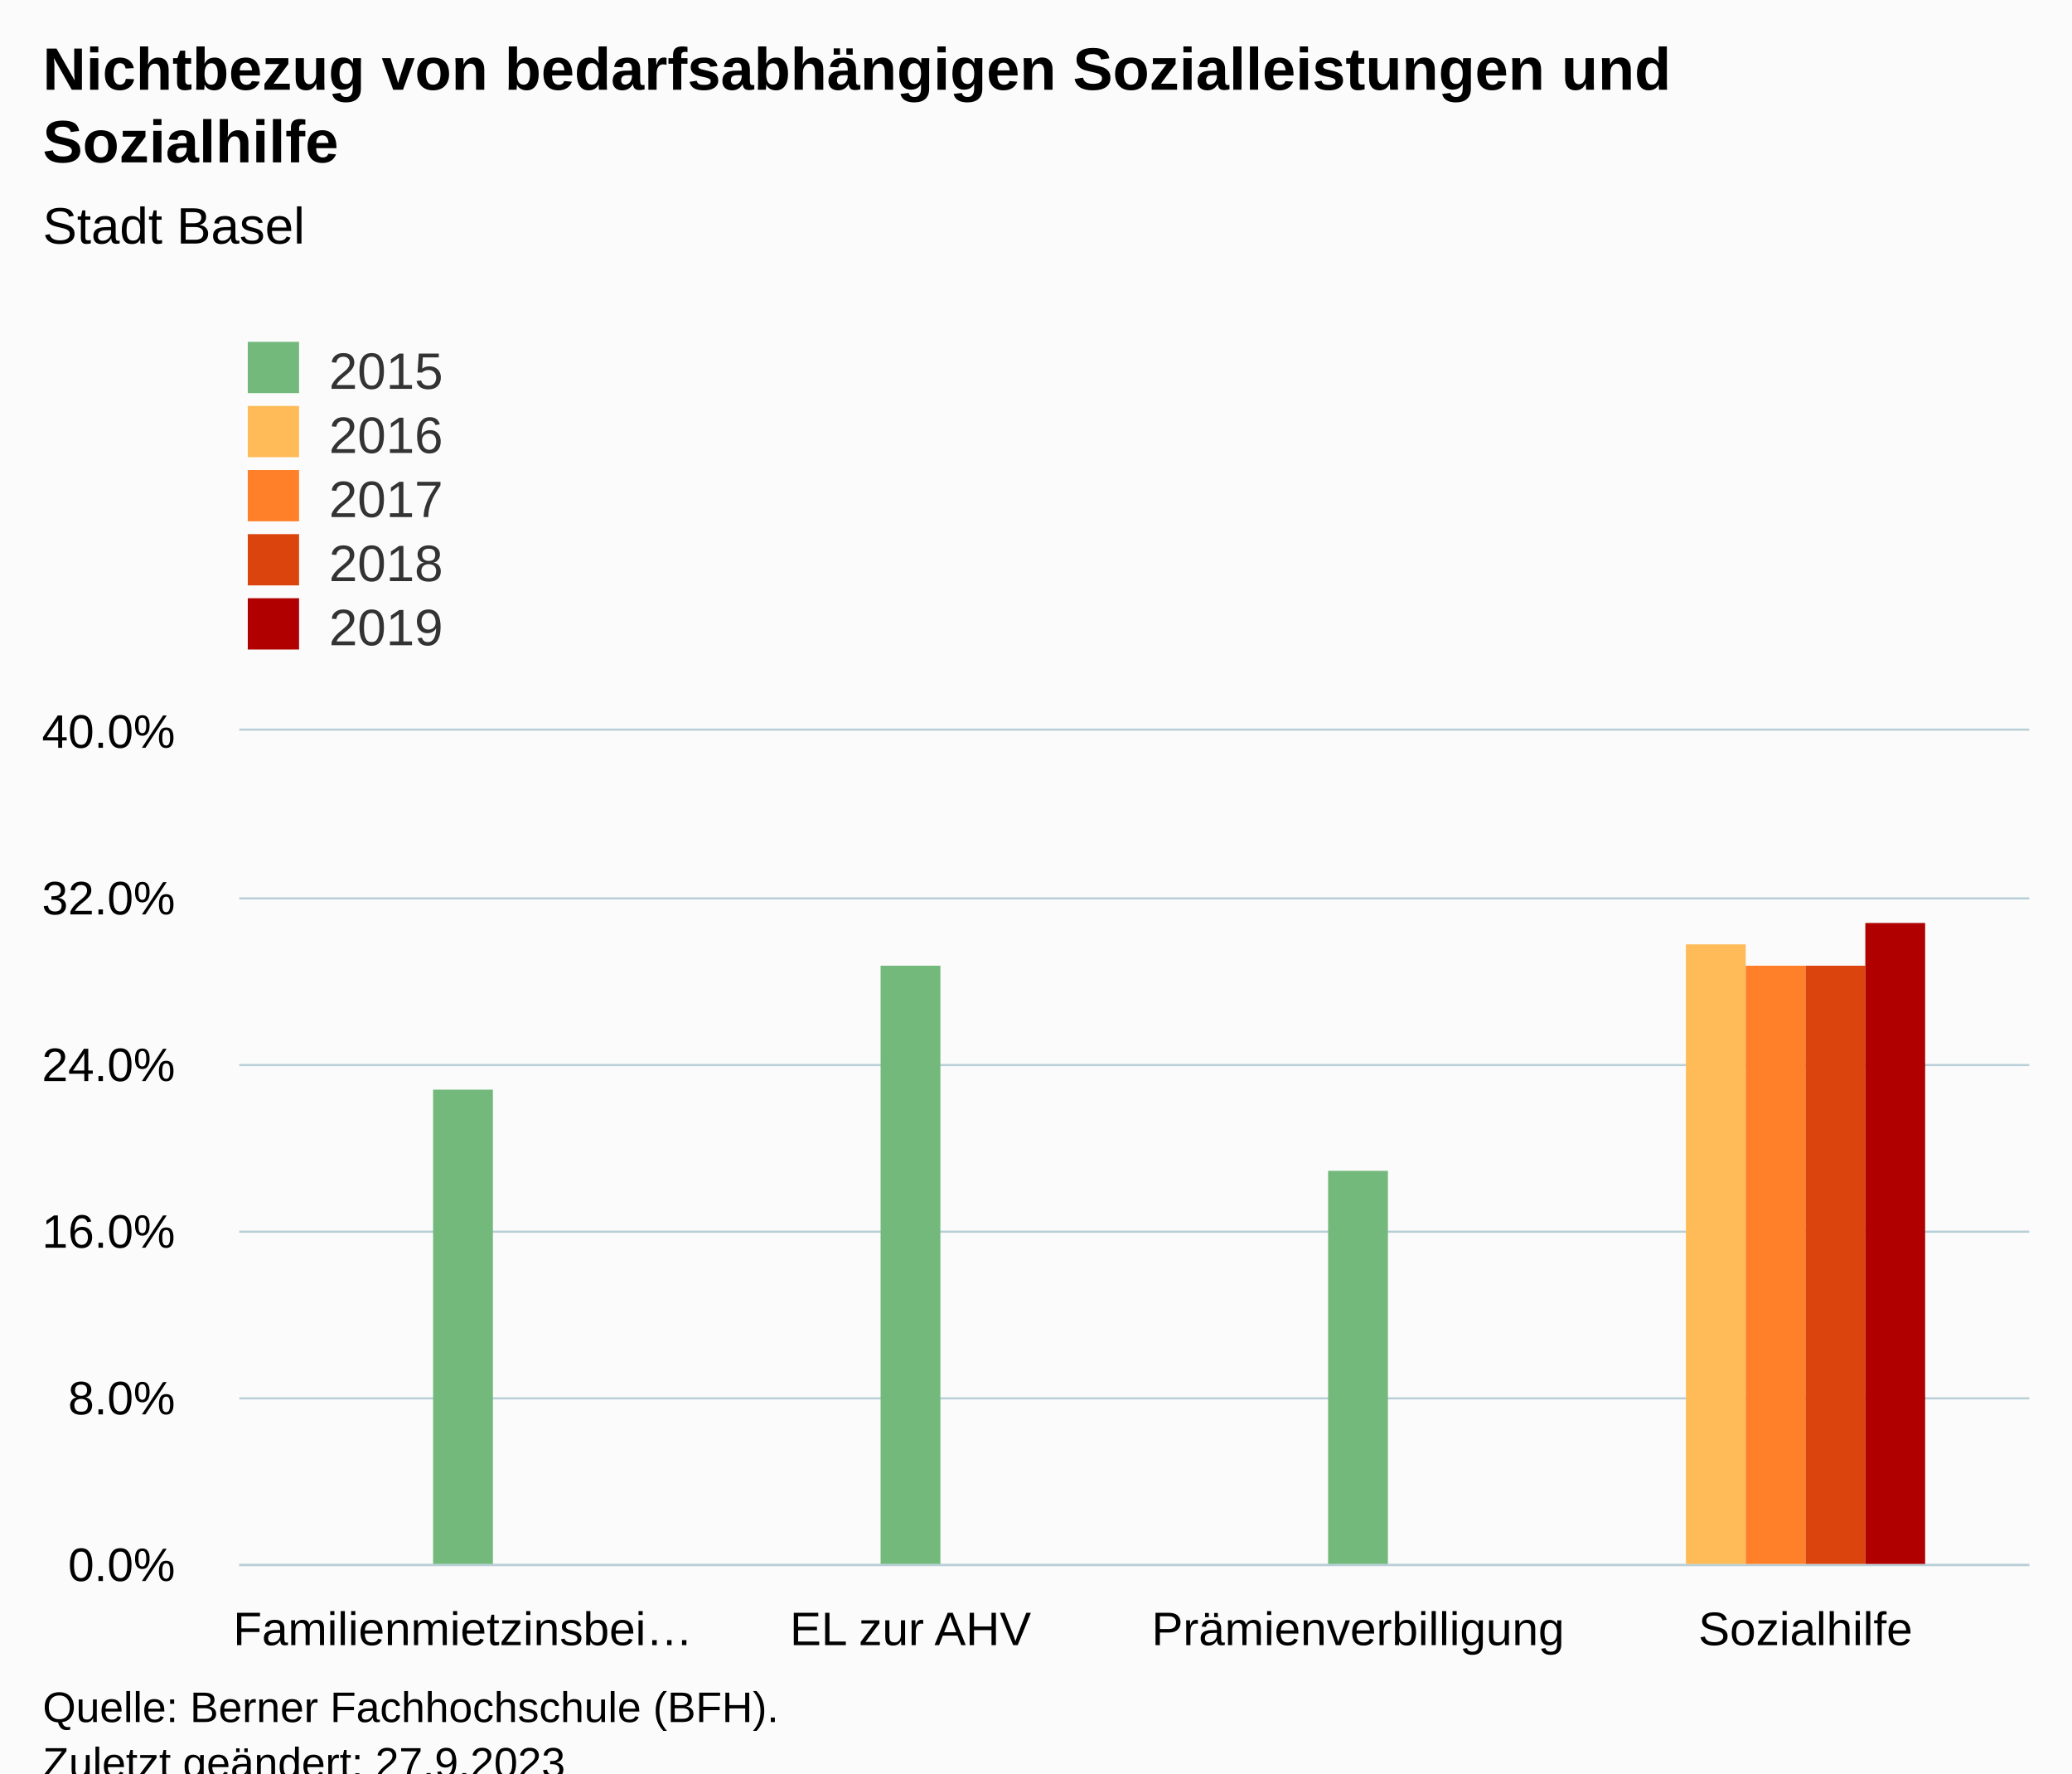
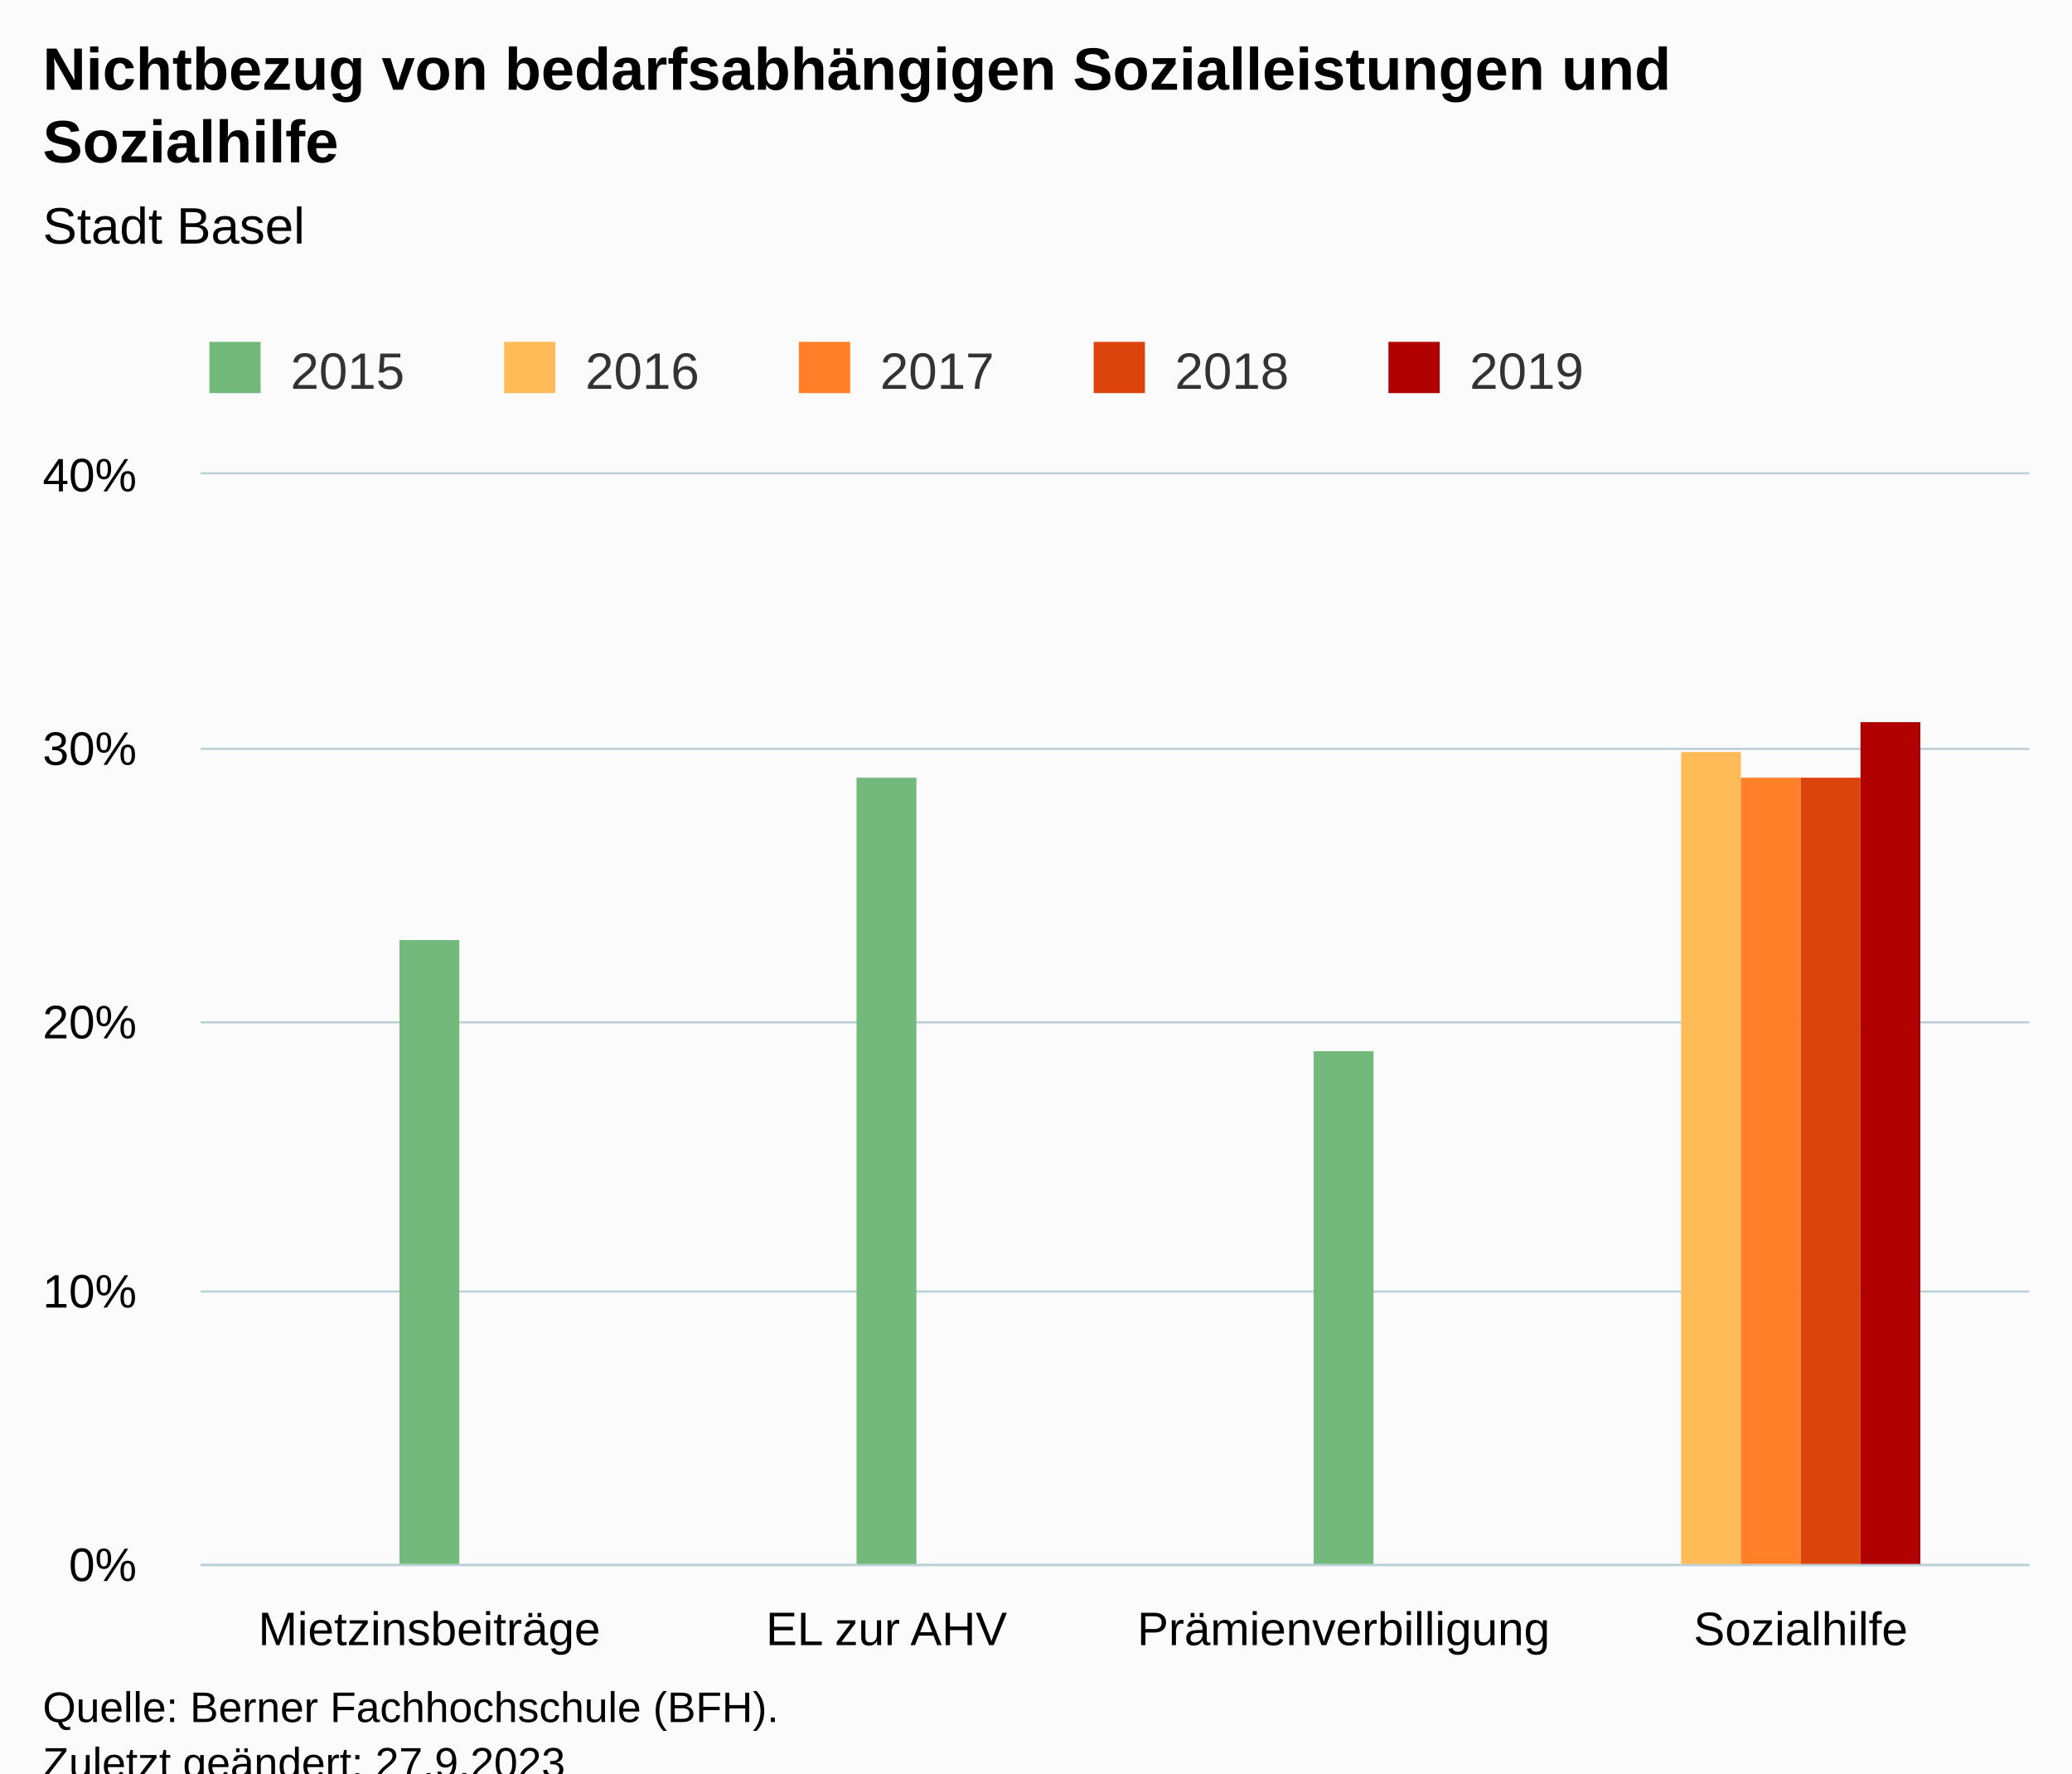
<svg xmlns="http://www.w3.org/2000/svg" version="1.1" class="highcharts-root" style="font-family:Arial;font-size:12px;" viewBox="0 0 485 415">
  <defs>
-     <clipPath id="highcharts-jxav08y-27-">
-       <rect x="0" y="0" width="419" height="195" fill="none" />
+     <clipPath id="highcharts-8huaxqq-27-">
+       <rect x="0" y="0" width="428" height="255" fill="none" />
    </clipPath>
-     <clipPath id="highcharts-jxav08y-32-">
-       <rect x="0" y="0" width="419" height="195" fill="none" />
+     <clipPath id="highcharts-8huaxqq-32-">
+       <rect x="0" y="0" width="428" height="255" fill="none" />
    </clipPath>
-     <clipPath id="highcharts-jxav08y-49-">
-       <rect x="56" y="171" width="419" height="195" fill="none" />
+     <clipPath id="highcharts-8huaxqq-49-">
+       <rect x="47" y="111" width="428" height="255" fill="none" />
    </clipPath>
  </defs>
  <rect fill="#fbfbfb" class="highcharts-background" x="0" y="0" width="485" height="428" rx="0" ry="0" />
-   <rect fill="none" class="highcharts-plot-background" x="56" y="171" width="419" height="195" />
+   <rect fill="none" class="highcharts-plot-background" x="47" y="111" width="428" height="255" />
  <g class="highcharts-pane-group" data-z-index="0" />
  <g class="highcharts-grid highcharts-xaxis-grid" data-z-index="1">
-     <path fill="none" data-z-index="1" class="highcharts-grid-line" d="M 160.5 171 L 160.5 366" opacity="1" />
-     <path fill="none" data-z-index="1" class="highcharts-grid-line" d="M 265.5 171 L 265.5 366" opacity="1" />
-     <path fill="none" data-z-index="1" class="highcharts-grid-line" d="M 369.5 171 L 369.5 366" opacity="1" />
-     <path fill="none" data-z-index="1" class="highcharts-grid-line" d="M 474.5 171 L 474.5 366" opacity="1" />
-     <path fill="none" data-z-index="1" class="highcharts-grid-line" d="M 55.5 171 L 55.5 366" opacity="1" />
+     <path fill="none" data-z-index="1" class="highcharts-grid-line" d="M 153.5 111 L 153.5 366" opacity="1" />
+     <path fill="none" data-z-index="1" class="highcharts-grid-line" d="M 260.5 111 L 260.5 366" opacity="1" />
+     <path fill="none" data-z-index="1" class="highcharts-grid-line" d="M 367.5 111 L 367.5 366" opacity="1" />
+     <path fill="none" data-z-index="1" class="highcharts-grid-line" d="M 474.5 111 L 474.5 366" opacity="1" />
+     <path fill="none" data-z-index="1" class="highcharts-grid-line" d="M 46.5 111 L 46.5 366" opacity="1" />
  </g>
  <g class="highcharts-grid highcharts-yaxis-grid" data-z-index="1">
-     <path fill="none" stroke="#B9CFD7" stroke-width="0.5" data-z-index="1" class="highcharts-grid-line" d="M 56 366.25 L 475 366.25" opacity="1" />
-     <path fill="none" stroke="#B9CFD7" stroke-width="0.5" data-z-index="1" class="highcharts-grid-line" d="M 56 327.25 L 475 327.25" opacity="1" />
-     <path fill="none" stroke="#B9CFD7" stroke-width="0.5" data-z-index="1" class="highcharts-grid-line" d="M 56 288.25 L 475 288.25" opacity="1" />
-     <path fill="none" stroke="#B9CFD7" stroke-width="0.5" data-z-index="1" class="highcharts-grid-line" d="M 56 249.25 L 475 249.25" opacity="1" />
-     <path fill="none" stroke="#B9CFD7" stroke-width="0.5" data-z-index="1" class="highcharts-grid-line" d="M 56 210.25 L 475 210.25" opacity="1" />
-     <path fill="none" stroke="#B9CFD7" stroke-width="0.5" data-z-index="1" class="highcharts-grid-line" d="M 56 170.75 L 475 170.75" opacity="1" />
+     <path fill="none" stroke="#B9CFD7" stroke-width="0.5" data-z-index="1" class="highcharts-grid-line" d="M 47 366.25 L 475 366.25" opacity="1" />
+     <path fill="none" stroke="#B9CFD7" stroke-width="0.5" data-z-index="1" class="highcharts-grid-line" d="M 47 302.25 L 475 302.25" opacity="1" />
+     <path fill="none" stroke="#B9CFD7" stroke-width="0.5" data-z-index="1" class="highcharts-grid-line" d="M 47 239.25 L 475 239.25" opacity="1" />
+     <path fill="none" stroke="#B9CFD7" stroke-width="0.5" data-z-index="1" class="highcharts-grid-line" d="M 47 175.25 L 475 175.25" opacity="1" />
+     <path fill="none" stroke="#B9CFD7" stroke-width="0.5" data-z-index="1" class="highcharts-grid-line" d="M 47 110.75 L 475 110.75" opacity="1" />
  </g>
-   <rect fill="none" class="highcharts-plot-border" data-z-index="1" x="56" y="171" width="419" height="195" />
+   <rect fill="none" class="highcharts-plot-border" data-z-index="1" x="47" y="111" width="428" height="255" />
  <g class="highcharts-axis highcharts-xaxis" data-z-index="2">
-     <path fill="none" class="highcharts-axis-line" stroke="#B9CFD7" stroke-width="0.5" data-z-index="7" d="M 56 366.25 L 475 366.25" />
+     <path fill="none" class="highcharts-axis-line" stroke="#B9CFD7" stroke-width="0.5" data-z-index="7" d="M 47 366.25 L 475 366.25" />
  </g>
  <g class="highcharts-axis highcharts-yaxis" data-z-index="2">
-     <path fill="none" class="highcharts-axis-line" data-z-index="7" d="M 56 171 L 56 366" />
+     <path fill="none" class="highcharts-axis-line" data-z-index="7" d="M 47 111 L 47 366" />
  </g>
  <g class="highcharts-series-group" data-z-index="3">
-     <g class="highcharts-series highcharts-series-0 highcharts-column-series" data-z-index="0.1" opacity="1" transform="translate(56,171) scale(1 1)" clip-path="url(#highcharts-jxav08y-32-)">
-       <rect x="45.375" y="84" width="14" height="112" fill="#73B97C" opacity="1" class="highcharts-point" />
-       <rect x="150.125" y="55" width="14" height="141" fill="#73B97C" opacity="1" class="highcharts-point" />
-       <rect x="254.875" y="103" width="14" height="93" fill="#73B97C" opacity="1" class="highcharts-point" />
+     <g class="highcharts-series highcharts-series-0 highcharts-column-series" data-z-index="0.1" opacity="1" transform="translate(47,111) scale(1 1)" clip-path="url(#highcharts-8huaxqq-32-)">
+       <rect x="46.5" y="109" width="14" height="147" fill="#73B97C" opacity="1" class="highcharts-point" />
+       <rect x="153.5" y="71" width="14" height="185" fill="#73B97C" opacity="1" class="highcharts-point" />
+       <rect x="260.5" y="135" width="14" height="121" fill="#73B97C" opacity="1" class="highcharts-point" />
    </g>
-     <g class="highcharts-markers highcharts-series-0 highcharts-column-series" data-z-index="0.1" opacity="1" transform="translate(56,171) scale(1 1)" clip-path="none" />
-     <g class="highcharts-series highcharts-series-1 highcharts-column-series" data-z-index="0.1" opacity="1" transform="translate(56,171) scale(1 1)" clip-path="url(#highcharts-jxav08y-32-)">
-       <rect x="338.625" y="50" width="14" height="146" fill="#FFBB58" opacity="1" class="highcharts-point" />
+     <g class="highcharts-markers highcharts-series-0 highcharts-column-series" data-z-index="0.1" opacity="1" transform="translate(47,111) scale(1 1)" clip-path="none" />
+     <g class="highcharts-series highcharts-series-1 highcharts-column-series" data-z-index="0.1" opacity="1" transform="translate(47,111) scale(1 1)" clip-path="url(#highcharts-8huaxqq-32-)">
+       <rect x="346.5" y="65" width="14" height="191" fill="#FFBB58" opacity="1" class="highcharts-point" />
    </g>
-     <g class="highcharts-markers highcharts-series-1 highcharts-column-series" data-z-index="0.1" opacity="1" transform="translate(56,171) scale(1 1)" clip-path="none" />
-     <g class="highcharts-series highcharts-series-2 highcharts-column-series" data-z-index="0.1" opacity="1" transform="translate(56,171) scale(1 1)" clip-path="url(#highcharts-jxav08y-32-)">
-       <rect x="352.625" y="55" width="14" height="141" fill="#FF8028" opacity="1" class="highcharts-point" />
+     <g class="highcharts-markers highcharts-series-1 highcharts-column-series" data-z-index="0.1" opacity="1" transform="translate(47,111) scale(1 1)" clip-path="none" />
+     <g class="highcharts-series highcharts-series-2 highcharts-column-series" data-z-index="0.1" opacity="1" transform="translate(47,111) scale(1 1)" clip-path="url(#highcharts-8huaxqq-32-)">
+       <rect x="360.5" y="71" width="14" height="185" fill="#FF8028" opacity="1" class="highcharts-point" />
    </g>
-     <g class="highcharts-markers highcharts-series-2 highcharts-column-series" data-z-index="0.1" opacity="1" transform="translate(56,171) scale(1 1)" clip-path="none" />
-     <g class="highcharts-series highcharts-series-3 highcharts-column-series" data-z-index="0.1" opacity="1" transform="translate(56,171) scale(1 1)" clip-path="url(#highcharts-jxav08y-32-)">
-       <rect x="366.625" y="55" width="14" height="141" fill="#DC440E" opacity="1" class="highcharts-point" />
+     <g class="highcharts-markers highcharts-series-2 highcharts-column-series" data-z-index="0.1" opacity="1" transform="translate(47,111) scale(1 1)" clip-path="none" />
+     <g class="highcharts-series highcharts-series-3 highcharts-column-series" data-z-index="0.1" opacity="1" transform="translate(47,111) scale(1 1)" clip-path="url(#highcharts-8huaxqq-32-)">
+       <rect x="374.5" y="71" width="14" height="185" fill="#DC440E" opacity="1" class="highcharts-point" />
    </g>
-     <g class="highcharts-markers highcharts-series-3 highcharts-column-series" data-z-index="0.1" opacity="1" transform="translate(56,171) scale(1 1)" clip-path="none" />
-     <g class="highcharts-series highcharts-series-4 highcharts-column-series" data-z-index="0.1" opacity="1" transform="translate(56,171) scale(1 1)" clip-path="url(#highcharts-jxav08y-32-)">
-       <rect x="380.625" y="45" width="14" height="151" fill="#B00000" opacity="1" class="highcharts-point" />
+     <g class="highcharts-markers highcharts-series-3 highcharts-column-series" data-z-index="0.1" opacity="1" transform="translate(47,111) scale(1 1)" clip-path="none" />
+     <g class="highcharts-series highcharts-series-4 highcharts-column-series" data-z-index="0.1" opacity="1" transform="translate(47,111) scale(1 1)" clip-path="url(#highcharts-8huaxqq-32-)">
+       <rect x="388.5" y="58" width="14" height="198" fill="#B00000" opacity="1" class="highcharts-point" />
    </g>
-     <g class="highcharts-markers highcharts-series-4 highcharts-column-series" data-z-index="0.1" opacity="1" transform="translate(56,171) scale(1 1)" clip-path="none" />
+     <g class="highcharts-markers highcharts-series-4 highcharts-column-series" data-z-index="0.1" opacity="1" transform="translate(47,111) scale(1 1)" clip-path="none" />
  </g>
  <text x="10" text-anchor="start" class="highcharts-title" data-z-index="4" style="color:#000000;font-size:14px;font-weight:bold;fill:#000000;" y="21">
    <tspan>Nichtbezug von bedarfsabhängigen Sozialleistungen und</tspan>
    <tspan dy="17" x="10">Sozialhilfe</tspan>
  </text>
  <text x="10" text-anchor="start" class="highcharts-subtitle" data-z-index="4" style="color:#000000;font-size:12px;font-weight:normal;fill:#000000;" y="57">
    <tspan>Stadt Basel</tspan>
  </text>
  <text x="10" text-anchor="start" class="highcharts-caption" data-z-index="4" style="color:#666666;fill:#666666;" y="400" />
-   <g class="highcharts-legend" data-z-index="7" transform="translate(48,73)">
-     <rect fill="none" class="highcharts-legend-box" rx="0" ry="0" x="0" y="0" width="296" height="86" visibility="visible" />
+   <g class="highcharts-legend" data-z-index="7" transform="translate(39,73)">
+     <rect fill="none" class="highcharts-legend-box" rx="0" ry="0" x="0" y="0" width="341" height="26" visibility="visible" />
    <g data-z-index="1">
      <g>
        <g class="highcharts-legend-item highcharts-column-series highcharts-color-undefined highcharts-series-0" data-z-index="1" transform="translate(8,3)">
          <text x="21" style="color:#333333;cursor:pointer;font-size:12px;font-weight:normal;fill:#333333;" text-anchor="start" data-z-index="2" y="15">
            <tspan>2015</tspan>
          </text>
          <rect x="2" y="4" width="12" height="12" fill="#73B97C" class="highcharts-point" data-z-index="3" />
        </g>
-         <g class="highcharts-legend-item highcharts-column-series highcharts-color-undefined highcharts-series-1" data-z-index="1" transform="translate(8,18)">
+         <g class="highcharts-legend-item highcharts-column-series highcharts-color-undefined highcharts-series-1" data-z-index="1" transform="translate(77,3)">
          <text x="21" y="15" style="color:#333333;cursor:pointer;font-size:12px;font-weight:normal;fill:#333333;" text-anchor="start" data-z-index="2">
            <tspan>2016</tspan>
          </text>
          <rect x="2" y="4" width="12" height="12" fill="#FFBB58" class="highcharts-point" data-z-index="3" />
        </g>
-         <g class="highcharts-legend-item highcharts-column-series highcharts-color-undefined highcharts-series-2" data-z-index="1" transform="translate(8,33)">
+         <g class="highcharts-legend-item highcharts-column-series highcharts-color-undefined highcharts-series-2" data-z-index="1" transform="translate(146,3)">
          <text x="21" y="15" style="color:#333333;cursor:pointer;font-size:12px;font-weight:normal;fill:#333333;" text-anchor="start" data-z-index="2">
            <tspan>2017</tspan>
          </text>
          <rect x="2" y="4" width="12" height="12" fill="#FF8028" class="highcharts-point" data-z-index="3" />
        </g>
-         <g class="highcharts-legend-item highcharts-column-series highcharts-color-undefined highcharts-series-3" data-z-index="1" transform="translate(8,48)">
+         <g class="highcharts-legend-item highcharts-column-series highcharts-color-undefined highcharts-series-3" data-z-index="1" transform="translate(215,3)">
          <text x="21" y="15" style="color:#333333;cursor:pointer;font-size:12px;font-weight:normal;fill:#333333;" text-anchor="start" data-z-index="2">
            <tspan>2018</tspan>
          </text>
          <rect x="2" y="4" width="12" height="12" fill="#DC440E" class="highcharts-point" data-z-index="3" />
        </g>
-         <g class="highcharts-legend-item highcharts-column-series highcharts-color-undefined highcharts-series-4" data-z-index="1" transform="translate(8,63)">
+         <g class="highcharts-legend-item highcharts-column-series highcharts-color-undefined highcharts-series-4" data-z-index="1" transform="translate(284,3)">
          <text x="21" y="15" style="color:#333333;cursor:pointer;font-size:12px;font-weight:normal;fill:#333333;" text-anchor="start" data-z-index="2">
            <tspan>2019</tspan>
          </text>
          <rect x="2" y="4" width="12" height="12" fill="#B00000" class="highcharts-point" data-z-index="3" />
        </g>
      </g>
    </g>
  </g>
  <g class="highcharts-axis-labels highcharts-xaxis-labels" data-z-index="7">
-     <text x="108.375" style="color:#000000;cursor:default;font-size:11px;fill:#000000;" text-anchor="middle" transform="translate(0,0)" y="385" opacity="1">
-       <tspan>Familienmietzinsbei…</tspan>
-     </text>
-     <text x="213.125" style="color:#000000;cursor:default;font-size:11px;fill:#000000;" text-anchor="middle" transform="translate(0,0)" y="385" opacity="1">
+     <text x="100.5" style="color:#000000;cursor:default;font-size:11px;fill:#000000;" text-anchor="middle" transform="translate(0,0)" y="385" opacity="1">Mietzinsbeiträge</text>
+     <text x="207.5" style="color:#000000;cursor:default;font-size:11px;fill:#000000;" text-anchor="middle" transform="translate(0,0)" y="385" opacity="1">
      <tspan>EL zur AHV</tspan>
    </text>
-     <text x="317.875" style="color:#000000;cursor:default;font-size:11px;fill:#000000;" text-anchor="middle" transform="translate(0,0)" y="385" opacity="1">Prämienverbilligung</text>
-     <text x="422.625" style="color:#000000;cursor:default;font-size:11px;fill:#000000;" text-anchor="middle" transform="translate(0,0)" y="385" opacity="1">Sozialhilfe</text>
+     <text x="314.5" style="color:#000000;cursor:default;font-size:11px;fill:#000000;" text-anchor="middle" transform="translate(0,0)" y="385" opacity="1">Prämienverbilligung</text>
+     <text x="421.5" style="color:#000000;cursor:default;font-size:11px;fill:#000000;" text-anchor="middle" transform="translate(0,0)" y="385" opacity="1">Sozialhilfe</text>
  </g>
  <g class="highcharts-axis-labels highcharts-yaxis-labels" data-z-index="7">
-     <text x="41" style="color:#000000;cursor:default;font-size:11px;fill:#000000;" text-anchor="end" transform="translate(0,0)" y="370" opacity="1">0.0%</text>
-     <text x="41" style="color:#000000;cursor:default;font-size:11px;fill:#000000;" text-anchor="end" transform="translate(0,0)" y="331" opacity="1">8.0%</text>
-     <text x="41" style="color:#000000;cursor:default;font-size:11px;fill:#000000;" text-anchor="end" transform="translate(0,0)" y="292" opacity="1">16.0%</text>
-     <text x="41" style="color:#000000;cursor:default;font-size:11px;fill:#000000;" text-anchor="end" transform="translate(0,0)" y="253" opacity="1">24.0%</text>
-     <text x="41" style="color:#000000;cursor:default;font-size:11px;fill:#000000;" text-anchor="end" transform="translate(0,0)" y="214" opacity="1">32.0%</text>
-     <text x="41" style="color:#000000;cursor:default;font-size:11px;fill:#000000;" text-anchor="end" transform="translate(0,0)" y="175" opacity="1">40.0%</text>
+     <text x="32" style="color:#000000;cursor:default;font-size:11px;fill:#000000;" text-anchor="end" transform="translate(0,0)" y="370" opacity="1">0%</text>
+     <text x="32" style="color:#000000;cursor:default;font-size:11px;fill:#000000;" text-anchor="end" transform="translate(0,0)" y="306" opacity="1">10%</text>
+     <text x="32" style="color:#000000;cursor:default;font-size:11px;fill:#000000;" text-anchor="end" transform="translate(0,0)" y="243" opacity="1">20%</text>
+     <text x="32" style="color:#000000;cursor:default;font-size:11px;fill:#000000;" text-anchor="end" transform="translate(0,0)" y="179" opacity="1">30%</text>
+     <text x="32" style="color:#000000;cursor:default;font-size:11px;fill:#000000;" text-anchor="end" transform="translate(0,0)" y="115" opacity="1">40%</text>
  </g>
  <text x="10" class="highcharts-credits" text-anchor="start" data-z-index="8" style="cursor:default;color:#000000;font-size:10px;fill:#000000;" y="403">
    <tspan>Quelle: Berner Fachhochschule (BFH).</tspan>
    <tspan x="10" dy="13">Zuletzt geändert: 27.9.2023</tspan>
  </text>
-   <g class="highcharts-control-points" data-z-index="99" clip-path="url(#highcharts-jxav08y-49-)" />
+   <g class="highcharts-control-points" data-z-index="99" clip-path="url(#highcharts-8huaxqq-49-)" />
</svg>
